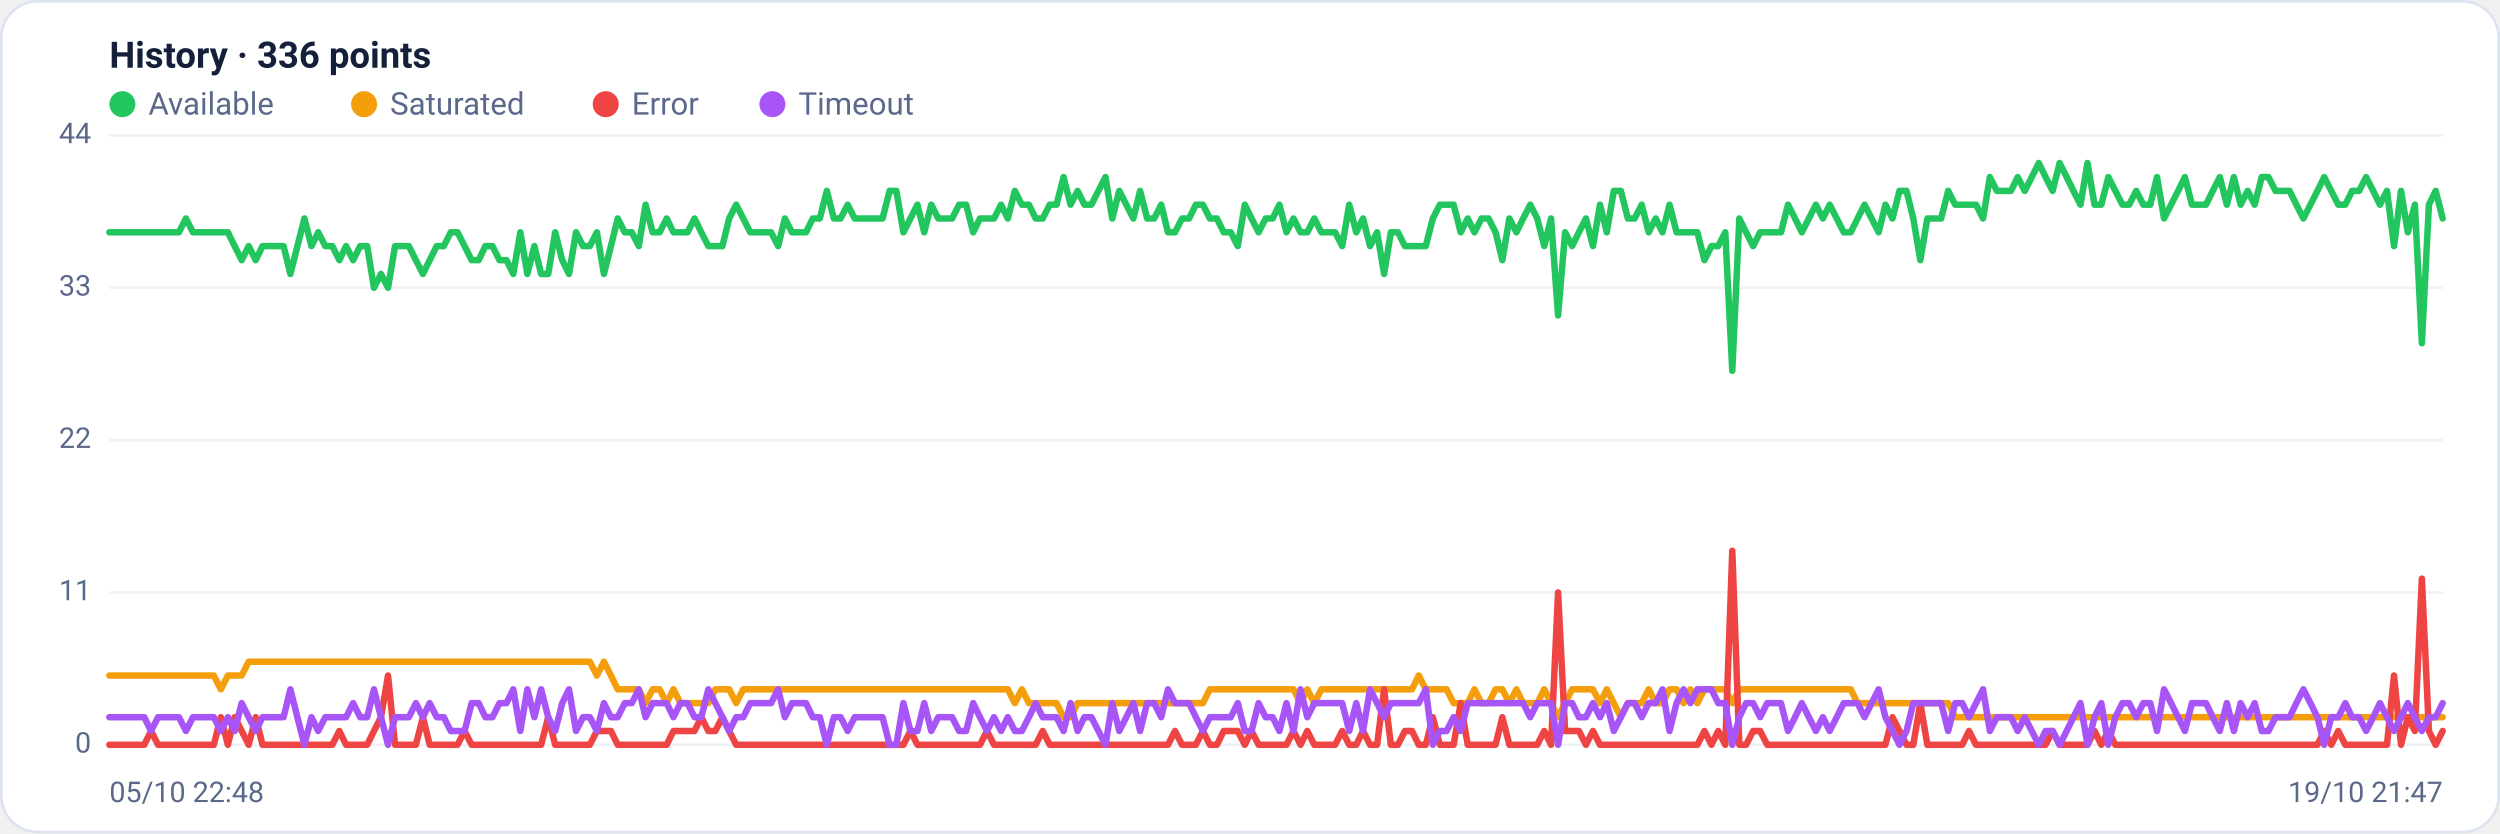
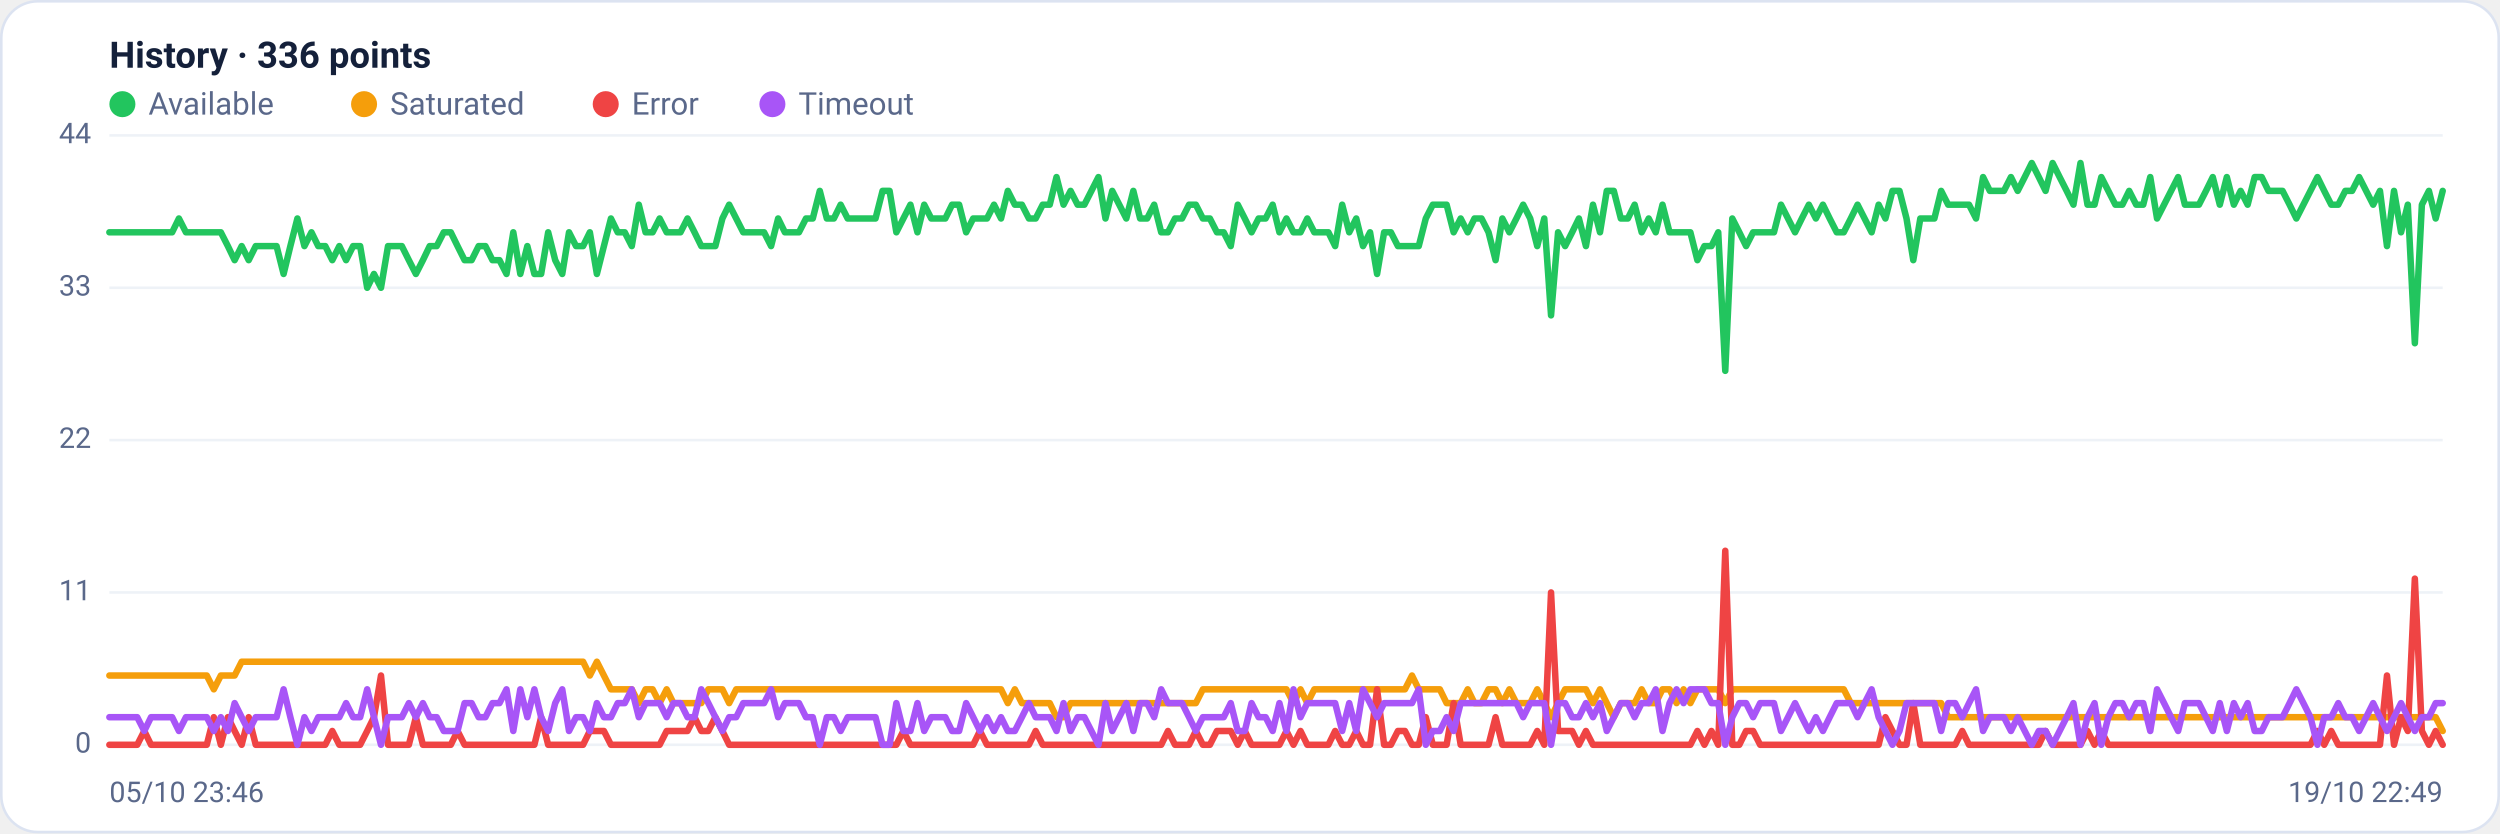
<svg xmlns="http://www.w3.org/2000/svg" viewBox="0 0 960 320" width="960" height="320" font-family="Segoe UI, system-ui, -apple-system, Roboto, Helvetica, Arial, sans-serif" role="img" aria-label="Availability history per region">
  <rect x="0.5" y="0.5" width="959" height="319" rx="14" fill="#ffffff" stroke="#dce3f1" />
  <text x="42" y="26" font-size="14" font-weight="600" fill="#14203a">History · 336 points</text>
  <circle cx="47" cy="40" r="5" fill="#22c55e" />
  <text x="57" y="44" font-size="12" fill="#5a688a">Available</text>
  <circle cx="139.8" cy="40" r="5" fill="#f59e0b" />
  <text x="149.8" y="44" font-size="12" fill="#5a688a">Saturated</text>
  <circle cx="232.6" cy="40" r="5" fill="#ef4444" />
  <text x="242.6" y="44" font-size="12" fill="#5a688a">Error</text>
  <circle cx="296.6" cy="40" r="5" fill="#a855f7" />
  <text x="306.6" y="44" font-size="12" fill="#5a688a">Timeout</text>
  <line x1="42" y1="286.0" x2="938" y2="286.0" stroke="#eef2f7" stroke-width="1" />
  <text x="35" y="289.0" text-anchor="end" font-size="11" fill="#5a688a">0</text>
  <line x1="42" y1="227.5" x2="938" y2="227.5" stroke="#eef2f7" stroke-width="1" />
  <text x="35" y="230.5" text-anchor="end" font-size="11" fill="#5a688a">11</text>
  <line x1="42" y1="169.0" x2="938" y2="169.0" stroke="#eef2f7" stroke-width="1" />
  <text x="35" y="172.0" text-anchor="end" font-size="11" fill="#5a688a">22</text>
  <line x1="42" y1="110.5" x2="938" y2="110.5" stroke="#eef2f7" stroke-width="1" />
  <text x="35" y="113.5" text-anchor="end" font-size="11" fill="#5a688a">33</text>
  <line x1="42" y1="52.0" x2="938" y2="52.0" stroke="#eef2f7" stroke-width="1" />
  <text x="35" y="55.0" text-anchor="end" font-size="11" fill="#5a688a">44</text>
-   <polyline fill="none" stroke="#22c55e" stroke-width="2.5" stroke-linejoin="round" stroke-linecap="round" points="42.0,89.2 44.7,89.2 47.3,89.2 50.0,89.2 52.7,89.2 55.4,89.2 58.0,89.2 60.7,89.2 63.4,89.2 66.1,89.2 68.7,89.2 71.4,83.9 74.1,89.2 76.8,89.2 79.4,89.2 82.1,89.2 84.8,89.2 87.5,89.2 90.1,94.5 92.8,99.9 95.5,94.5 98.2,99.9 100.8,94.5 103.5,94.5 106.2,94.5 108.9,94.5 111.5,105.2 114.2,94.5 116.9,83.9 119.6,94.5 122.2,89.2 124.9,94.5 127.6,94.5 130.3,99.9 132.9,94.5 135.6,99.9 138.3,94.5 141.0,94.5 143.6,110.5 146.3,105.2 149.0,110.5 151.7,94.5 154.3,94.5 157.0,94.5 159.7,99.9 162.4,105.2 165.0,99.9 167.7,94.5 170.4,94.5 173.1,89.2 175.7,89.2 178.4,94.5 181.1,99.9 183.8,99.9 186.4,94.5 189.1,94.5 191.8,99.9 194.5,99.9 197.1,105.2 199.8,89.2 202.5,105.2 205.2,94.5 207.8,105.2 210.5,105.2 213.2,89.2 215.9,99.9 218.5,105.2 221.2,89.2 223.9,94.5 226.5,94.5 229.2,89.2 231.9,105.2 234.6,94.5 237.2,83.9 239.9,89.2 242.6,89.2 245.3,94.5 247.9,78.6 250.6,89.2 253.3,89.2 256.0,83.9 258.6,89.2 261.3,89.2 264.0,89.2 266.7,83.9 269.3,89.2 272.0,94.5 274.7,94.5 277.4,94.5 280.0,83.9 282.7,78.6 285.4,83.9 288.1,89.2 290.7,89.2 293.4,89.2 296.1,89.2 298.8,94.5 301.4,83.9 304.1,89.2 306.8,89.2 309.5,89.2 312.1,83.9 314.8,83.9 317.5,73.3 320.2,83.9 322.8,83.9 325.5,78.6 328.2,83.9 330.9,83.9 333.5,83.9 336.2,83.9 338.9,83.9 341.6,73.3 344.2,73.3 346.9,89.2 349.6,83.9 352.3,78.6 354.9,89.2 357.6,78.6 360.3,83.9 363.0,83.9 365.6,83.9 368.3,78.6 371.0,78.6 373.7,89.2 376.3,83.9 379.0,83.9 381.7,83.9 384.4,78.6 387.0,83.9 389.7,73.3 392.4,78.6 395.1,78.6 397.7,83.9 400.4,83.9 403.1,78.6 405.7,78.6 408.4,68.0 411.1,78.6 413.8,73.3 416.4,78.6 419.1,78.6 421.8,73.3 424.5,68.0 427.1,83.9 429.8,73.3 432.5,78.6 435.2,83.9 437.8,73.3 440.5,83.9 443.2,83.9 445.9,78.6 448.5,89.2 451.2,89.2 453.9,83.9 456.6,83.9 459.2,78.6 461.9,78.6 464.6,83.9 467.3,83.9 469.9,89.2 472.6,89.2 475.3,94.5 478.0,78.6 480.6,83.9 483.3,89.2 486.0,83.9 488.7,83.9 491.3,78.6 494.0,89.2 496.7,83.9 499.4,89.2 502.0,89.2 504.7,83.9 507.4,89.2 510.1,89.2 512.7,89.2 515.4,94.5 518.1,78.6 520.8,89.2 523.4,83.9 526.1,94.5 528.8,89.2 531.5,105.2 534.1,89.2 536.8,89.2 539.5,94.5 542.2,94.5 544.8,94.5 547.5,94.5 550.2,83.9 552.9,78.6 555.5,78.6 558.2,78.6 560.9,89.2 563.6,83.9 566.2,89.2 568.9,83.9 571.6,83.9 574.3,89.2 576.9,99.9 579.6,83.9 582.3,89.2 584.9,83.9 587.6,78.6 590.3,83.9 593.0,94.5 595.6,83.9 598.3,121.1 601.0,89.2 603.7,94.5 606.3,89.2 609.0,83.9 611.7,94.5 614.4,78.6 617.0,89.2 619.7,73.3 622.4,73.3 625.1,83.9 627.7,83.9 630.4,78.6 633.1,89.2 635.8,83.9 638.4,89.2 641.1,78.6 643.8,89.2 646.5,89.2 649.1,89.2 651.8,89.2 654.5,99.9 657.2,94.5 659.8,94.5 662.5,89.2 665.2,142.4 667.9,83.9 670.5,89.2 673.2,94.5 675.9,89.2 678.6,89.2 681.2,89.2 683.9,89.2 686.6,78.6 689.3,83.9 691.9,89.2 694.6,83.9 697.3,78.6 700.0,83.9 702.6,78.6 705.3,83.9 708.0,89.2 710.7,89.2 713.3,83.9 716.0,78.6 718.7,83.9 721.4,89.2 724.0,78.6 726.7,83.9 729.4,73.3 732.1,73.3 734.7,83.9 737.4,99.9 740.1,83.9 742.8,83.9 745.4,83.9 748.1,73.3 750.8,78.6 753.5,78.6 756.1,78.6 758.8,78.6 761.5,83.9 764.1,68.0 766.8,73.3 769.5,73.3 772.2,73.3 774.8,68.0 777.5,73.3 780.2,68.0 782.9,62.6 785.5,68.0 788.2,73.3 790.9,62.6 793.6,68.0 796.2,73.3 798.9,78.6 801.6,62.6 804.3,78.6 806.9,78.6 809.6,68.0 812.3,73.3 815.0,78.6 817.6,78.6 820.3,73.3 823.0,78.6 825.7,78.6 828.3,68.0 831.0,83.9 833.7,78.6 836.4,73.3 839.0,68.0 841.7,78.6 844.4,78.6 847.1,78.6 849.7,73.3 852.4,68.0 855.1,78.6 857.8,68.0 860.4,78.6 863.1,73.3 865.8,78.6 868.5,68.0 871.1,68.0 873.8,73.3 876.5,73.3 879.2,73.3 881.8,78.6 884.5,83.9 887.2,78.6 889.9,73.3 892.5,68.0 895.2,73.3 897.9,78.6 900.6,78.6 903.2,73.3 905.9,73.3 908.6,68.0 911.3,73.3 913.9,78.6 916.6,73.3 919.3,94.5 922.0,73.3 924.6,89.2 927.3,78.6 930.0,131.8 932.7,78.6 935.3,73.3 938.0,83.9" />
-   <polyline fill="none" stroke="#f59e0b" stroke-width="2.5" stroke-linejoin="round" stroke-linecap="round" points="42.0,259.4 44.7,259.4 47.3,259.4 50.0,259.4 52.7,259.4 55.4,259.4 58.0,259.4 60.7,259.4 63.4,259.4 66.1,259.4 68.7,259.4 71.4,259.4 74.1,259.4 76.8,259.4 79.4,259.4 82.1,259.4 84.8,264.7 87.5,259.4 90.1,259.4 92.8,259.4 95.5,254.1 98.2,254.1 100.8,254.1 103.5,254.1 106.2,254.1 108.9,254.1 111.5,254.1 114.2,254.1 116.9,254.1 119.6,254.1 122.2,254.1 124.9,254.1 127.6,254.1 130.3,254.1 132.9,254.1 135.6,254.1 138.3,254.1 141.0,254.1 143.6,254.1 146.3,254.1 149.0,254.1 151.7,254.1 154.3,254.1 157.0,254.1 159.7,254.1 162.4,254.1 165.0,254.1 167.7,254.1 170.4,254.1 173.1,254.1 175.7,254.1 178.4,254.1 181.1,254.1 183.8,254.1 186.4,254.1 189.1,254.1 191.8,254.1 194.5,254.1 197.1,254.1 199.8,254.1 202.5,254.1 205.2,254.1 207.8,254.1 210.5,254.1 213.2,254.1 215.9,254.1 218.5,254.1 221.2,254.1 223.9,254.1 226.5,254.1 229.2,259.4 231.9,254.1 234.6,259.4 237.2,264.7 239.9,264.7 242.6,264.7 245.3,264.7 247.9,270.0 250.6,264.7 253.3,264.7 256.0,270.0 258.6,264.7 261.3,270.0 264.0,270.0 266.7,270.0 269.3,270.0 272.0,270.0 274.7,264.7 277.4,264.7 280.0,264.7 282.7,270.0 285.4,264.7 288.1,264.7 290.7,264.7 293.4,264.7 296.1,264.7 298.8,264.7 301.4,264.7 304.1,264.7 306.8,264.7 309.5,264.7 312.1,264.7 314.8,264.7 317.5,264.7 320.2,264.7 322.8,264.7 325.5,264.7 328.2,264.7 330.9,264.7 333.5,264.7 336.2,264.7 338.9,264.7 341.6,264.7 344.2,264.7 346.9,264.7 349.6,264.7 352.3,264.7 354.9,264.7 357.6,264.7 360.3,264.7 363.0,264.7 365.6,264.7 368.3,264.7 371.0,264.7 373.7,264.7 376.3,264.7 379.0,264.7 381.7,264.7 384.4,264.7 387.0,264.7 389.7,270.0 392.4,264.7 395.1,270.0 397.7,270.0 400.4,270.0 403.1,270.0 405.7,270.0 408.4,275.4 411.1,275.4 413.8,270.0 416.4,270.0 419.1,270.0 421.8,270.0 424.5,270.0 427.1,270.0 429.8,270.0 432.5,270.0 435.2,270.0 437.8,270.0 440.5,270.0 443.2,270.0 445.9,270.0 448.5,270.0 451.2,270.0 453.9,270.0 456.6,270.0 459.2,270.0 461.9,270.0 464.6,264.7 467.3,264.7 469.9,264.7 472.6,264.7 475.3,264.7 478.0,264.7 480.6,264.7 483.3,264.7 486.0,264.7 488.7,264.7 491.3,264.7 494.0,264.7 496.7,264.7 499.4,270.0 502.0,264.7 504.7,270.0 507.4,264.7 510.1,264.7 512.7,264.7 515.4,264.7 518.1,264.7 520.8,264.7 523.4,264.7 526.1,264.7 528.8,264.7 531.5,264.7 534.1,264.7 536.8,264.7 539.5,264.7 542.2,264.7 544.8,259.4 547.5,264.7 550.2,264.7 552.9,264.7 555.5,264.7 558.2,270.0 560.9,270.0 563.6,270.0 566.2,264.7 568.9,270.0 571.6,270.0 574.3,264.7 576.9,264.7 579.6,270.0 582.3,264.7 584.9,270.0 587.6,270.0 590.3,270.0 593.0,264.7 595.6,270.0 598.3,275.4 601.0,270.0 603.7,264.7 606.3,264.7 609.0,264.7 611.7,264.7 614.4,270.0 617.0,264.7 619.7,270.0 622.4,275.4 625.1,270.0 627.7,270.0 630.4,270.0 633.1,264.7 635.8,270.0 638.4,270.0 641.1,264.7 643.8,264.7 646.5,270.0 649.1,264.7 651.8,270.0 654.5,264.7 657.2,264.7 659.8,264.7 662.5,264.7 665.2,270.0 667.9,264.7 670.5,264.7 673.2,264.7 675.9,264.7 678.6,264.7 681.2,264.7 683.9,264.7 686.6,264.7 689.3,264.7 691.9,264.7 694.6,264.7 697.3,264.7 700.0,264.7 702.6,264.7 705.3,264.7 708.0,264.7 710.7,264.7 713.3,270.0 716.0,270.0 718.7,270.0 721.4,270.0 724.0,270.0 726.7,270.0 729.4,270.0 732.1,270.0 734.7,270.0 737.4,270.0 740.1,270.0 742.8,270.0 745.4,270.0 748.1,270.0 750.8,275.4 753.5,275.4 756.1,275.4 758.8,275.4 761.5,275.4 764.1,275.4 766.8,275.4 769.5,275.4 772.2,275.4 774.8,275.4 777.5,275.4 780.2,275.4 782.9,275.4 785.5,275.4 788.2,275.4 790.9,275.4 793.6,275.4 796.2,275.4 798.9,275.4 801.6,275.4 804.3,275.4 806.9,275.4 809.6,275.4 812.3,275.4 815.0,275.4 817.6,275.4 820.3,275.4 823.0,275.4 825.7,275.4 828.3,275.4 831.0,275.4 833.7,275.4 836.4,275.4 839.0,275.4 841.7,275.4 844.4,275.4 847.1,275.4 849.7,275.4 852.4,275.4 855.1,275.4 857.8,275.4 860.4,275.4 863.1,275.4 865.8,275.4 868.5,275.4 871.1,275.4 873.8,275.4 876.5,275.4 879.2,275.4 881.8,275.4 884.5,275.4 887.2,275.4 889.9,275.4 892.5,275.4 895.2,275.4 897.9,275.4 900.6,275.4 903.2,275.4 905.9,275.4 908.6,275.4 911.3,275.4 913.9,275.4 916.6,275.4 919.3,275.4 922.0,275.4 924.6,275.4 927.3,275.4 930.0,275.4 932.7,275.4 935.3,275.4 938.0,275.4" />
-   <polyline fill="none" stroke="#ef4444" stroke-width="2.5" stroke-linejoin="round" stroke-linecap="round" points="42.0,286.0 44.7,286.0 47.3,286.0 50.0,286.0 52.7,286.0 55.4,286.0 58.0,280.7 60.7,286.0 63.4,286.0 66.1,286.0 68.7,286.0 71.4,286.0 74.1,286.0 76.8,286.0 79.4,286.0 82.1,286.0 84.8,275.4 87.5,286.0 90.1,275.4 92.8,280.7 95.5,286.0 98.2,275.4 100.8,286.0 103.5,286.0 106.2,286.0 108.9,286.0 111.5,286.0 114.2,286.0 116.9,286.0 119.6,286.0 122.2,286.0 124.9,286.0 127.6,286.0 130.3,280.7 132.9,286.0 135.6,286.0 138.3,286.0 141.0,286.0 143.6,280.7 146.3,275.4 149.0,259.4 151.7,286.0 154.3,286.0 157.0,286.0 159.7,286.0 162.4,275.4 165.0,286.0 167.7,286.0 170.4,286.0 173.1,286.0 175.7,286.0 178.4,280.7 181.1,286.0 183.8,286.0 186.4,286.0 189.1,286.0 191.8,286.0 194.5,286.0 197.1,286.0 199.8,286.0 202.5,286.0 205.2,286.0 207.8,286.0 210.5,275.4 213.2,286.0 215.9,286.0 218.5,286.0 221.2,286.0 223.9,286.0 226.5,286.0 229.2,280.7 231.9,280.7 234.6,280.7 237.2,286.0 239.9,286.0 242.6,286.0 245.3,286.0 247.9,286.0 250.6,286.0 253.3,286.0 256.0,286.0 258.6,280.7 261.3,280.7 264.0,280.7 266.7,280.7 269.3,275.4 272.0,280.7 274.7,280.7 277.4,275.4 280.0,280.7 282.7,286.0 285.4,286.0 288.1,286.0 290.7,286.0 293.4,286.0 296.1,286.0 298.8,286.0 301.4,286.0 304.1,286.0 306.8,286.0 309.5,286.0 312.1,286.0 314.8,286.0 317.5,286.0 320.2,286.0 322.8,286.0 325.5,286.0 328.2,286.0 330.9,286.0 333.5,286.0 336.2,286.0 338.9,286.0 341.6,286.0 344.2,286.0 346.9,286.0 349.6,280.7 352.3,286.0 354.9,286.0 357.6,286.0 360.3,286.0 363.0,286.0 365.6,286.0 368.3,286.0 371.0,286.0 373.7,286.0 376.3,286.0 379.0,280.7 381.7,286.0 384.4,286.0 387.0,286.0 389.7,286.0 392.4,286.0 395.1,286.0 397.7,286.0 400.4,280.7 403.1,286.0 405.7,286.0 408.4,286.0 411.1,286.0 413.8,286.0 416.4,286.0 419.1,286.0 421.8,286.0 424.5,286.0 427.1,286.0 429.8,286.0 432.5,286.0 435.2,286.0 437.8,286.0 440.5,286.0 443.2,286.0 445.9,286.0 448.5,286.0 451.2,280.7 453.9,286.0 456.6,286.0 459.2,286.0 461.9,280.7 464.6,286.0 467.3,286.0 469.9,280.7 472.6,280.7 475.3,280.7 478.0,286.0 480.6,280.7 483.3,286.0 486.0,286.0 488.7,286.0 491.3,286.0 494.0,286.0 496.7,280.7 499.4,286.0 502.0,280.7 504.7,286.0 507.4,286.0 510.1,286.0 512.7,286.0 515.4,280.7 518.1,286.0 520.8,286.0 523.4,280.7 526.1,286.0 528.8,286.0 531.5,264.7 534.1,286.0 536.8,286.0 539.5,280.7 542.2,280.7 544.8,286.0 547.5,286.0 550.2,275.4 552.9,286.0 555.5,286.0 558.2,286.0 560.9,270.0 563.6,286.0 566.2,286.0 568.9,286.0 571.6,286.0 574.3,286.0 576.9,275.4 579.6,286.0 582.3,286.0 584.9,286.0 587.6,286.0 590.3,286.0 593.0,280.7 595.6,286.0 598.3,227.5 601.0,280.7 603.7,280.7 606.3,280.7 609.0,286.0 611.7,280.7 614.4,286.0 617.0,286.0 619.7,286.0 622.4,286.0 625.1,286.0 627.7,286.0 630.4,286.0 633.1,286.0 635.8,286.0 638.4,286.0 641.1,286.0 643.8,286.0 646.5,286.0 649.1,286.0 651.8,286.0 654.5,280.7 657.2,286.0 659.8,280.7 662.5,286.0 665.2,211.5 667.9,286.0 670.5,286.0 673.2,280.7 675.9,280.7 678.6,286.0 681.2,286.0 683.9,286.0 686.6,286.0 689.3,286.0 691.9,286.0 694.6,286.0 697.3,286.0 700.0,286.0 702.6,286.0 705.3,286.0 708.0,286.0 710.7,286.0 713.3,286.0 716.0,286.0 718.7,286.0 721.4,286.0 724.0,286.0 726.7,275.4 729.4,280.7 732.1,286.0 734.7,286.0 737.4,270.0 740.1,286.0 742.8,286.0 745.4,286.0 748.1,286.0 750.8,286.0 753.5,286.0 756.1,280.7 758.8,286.0 761.5,286.0 764.1,286.0 766.8,286.0 769.5,286.0 772.2,286.0 774.8,286.0 777.5,286.0 780.2,286.0 782.9,286.0 785.5,286.0 788.2,280.7 790.9,286.0 793.6,286.0 796.2,286.0 798.9,286.0 801.6,286.0 804.3,280.7 806.9,286.0 809.6,280.7 812.3,286.0 815.0,286.0 817.6,286.0 820.3,286.0 823.0,286.0 825.7,286.0 828.3,286.0 831.0,286.0 833.7,286.0 836.4,286.0 839.0,286.0 841.7,286.0 844.4,286.0 847.1,286.0 849.7,286.0 852.4,286.0 855.1,286.0 857.8,286.0 860.4,286.0 863.1,286.0 865.8,286.0 868.5,286.0 871.1,286.0 873.8,286.0 876.5,286.0 879.2,286.0 881.8,286.0 884.5,286.0 887.2,286.0 889.9,286.0 892.5,280.7 895.2,286.0 897.9,280.7 900.6,286.0 903.2,286.0 905.9,286.0 908.6,286.0 911.3,286.0 913.9,286.0 916.6,286.0 919.3,259.4 922.0,286.0 924.6,275.4 927.3,280.7 930.0,222.2 932.7,280.7 935.3,286.0 938.0,280.7" />
-   <polyline fill="none" stroke="#a855f7" stroke-width="2.5" stroke-linejoin="round" stroke-linecap="round" points="42.0,275.4 44.7,275.4 47.3,275.4 50.0,275.4 52.7,275.4 55.4,275.4 58.0,280.7 60.7,275.4 63.4,275.4 66.1,275.4 68.7,275.4 71.4,280.7 74.1,275.4 76.8,275.4 79.4,275.4 82.1,275.4 84.8,280.7 87.5,275.4 90.1,280.7 92.8,270.0 95.5,275.4 98.2,280.7 100.8,275.4 103.5,275.4 106.2,275.4 108.9,275.4 111.5,264.7 114.2,275.4 116.9,286.0 119.6,275.4 122.2,280.7 124.9,275.4 127.6,275.4 130.3,275.4 132.9,275.4 135.6,270.0 138.3,275.4 141.0,275.4 143.6,264.7 146.3,275.4 149.0,286.0 151.7,275.4 154.3,275.4 157.0,275.4 159.7,270.0 162.4,275.4 165.0,270.0 167.7,275.4 170.4,275.4 173.1,280.7 175.7,280.7 178.4,280.7 181.1,270.0 183.8,270.0 186.4,275.4 189.1,275.4 191.8,270.0 194.5,270.0 197.1,264.7 199.8,280.7 202.5,264.7 205.2,275.4 207.8,264.7 210.5,275.4 213.2,280.7 215.9,270.0 218.5,264.7 221.2,280.7 223.9,275.4 226.5,275.4 229.2,280.7 231.9,270.0 234.6,275.4 237.2,275.4 239.9,270.0 242.6,270.0 245.3,264.7 247.9,275.4 250.6,270.0 253.3,270.0 256.0,270.0 258.6,275.4 261.3,270.0 264.0,270.0 266.7,275.4 269.3,275.4 272.0,264.7 274.7,270.0 277.4,275.4 280.0,280.7 282.7,275.4 285.4,275.4 288.1,270.0 290.7,270.0 293.4,270.0 296.1,270.0 298.8,264.7 301.4,275.4 304.1,270.0 306.8,270.0 309.5,270.0 312.1,275.4 314.8,275.4 317.5,286.0 320.2,275.4 322.8,275.4 325.5,280.7 328.2,275.4 330.9,275.4 333.5,275.4 336.2,275.4 338.9,275.4 341.6,286.0 344.2,286.0 346.9,270.0 349.6,280.7 352.3,280.7 354.9,270.0 357.6,280.7 360.3,275.4 363.0,275.4 365.6,275.4 368.3,280.7 371.0,280.7 373.7,270.0 376.3,275.4 379.0,280.7 381.7,275.4 384.4,280.7 387.0,275.4 389.7,280.7 392.4,280.7 395.1,275.4 397.7,270.0 400.4,275.4 403.1,275.4 405.7,275.4 408.4,280.7 411.1,270.0 413.8,280.7 416.4,275.4 419.1,275.4 421.8,280.7 424.5,286.0 427.1,270.0 429.8,280.7 432.5,275.4 435.2,270.0 437.8,280.7 440.5,270.0 443.2,270.0 445.9,275.4 448.5,264.7 451.2,270.0 453.9,270.0 456.6,270.0 459.2,275.4 461.9,280.7 464.6,275.4 467.3,275.4 469.9,275.4 472.6,275.4 475.3,270.0 478.0,280.7 480.6,280.7 483.3,270.0 486.0,275.4 488.7,275.4 491.3,280.7 494.0,270.0 496.7,280.7 499.4,264.7 502.0,275.4 504.7,270.0 507.4,270.0 510.1,270.0 512.7,270.0 515.4,270.0 518.1,280.7 520.8,270.0 523.4,280.7 526.1,264.7 528.8,270.0 531.5,275.4 534.1,270.0 536.8,270.0 539.5,270.0 542.2,270.0 544.8,270.0 547.5,264.7 550.2,286.0 552.9,280.7 555.5,280.7 558.2,275.4 560.9,280.7 563.6,270.0 566.2,270.0 568.9,270.0 571.6,270.0 574.3,270.0 576.9,270.0 579.6,270.0 582.3,270.0 584.9,270.0 587.6,275.4 590.3,270.0 593.0,270.0 595.6,270.0 598.3,286.0 601.0,270.0 603.7,270.0 606.3,275.4 609.0,275.4 611.7,270.0 614.4,275.4 617.0,270.0 619.7,280.7 622.4,275.4 625.1,270.0 627.7,270.0 630.4,275.4 633.1,270.0 635.8,270.0 638.4,264.7 641.1,280.7 643.8,270.0 646.5,264.7 649.1,270.0 651.8,264.7 654.5,264.7 657.2,264.7 659.8,270.0 662.5,270.0 665.2,286.0 667.9,275.4 670.5,270.0 673.2,270.0 675.9,275.4 678.6,270.0 681.2,270.0 683.9,270.0 686.6,280.7 689.3,275.4 691.9,270.0 694.6,275.4 697.3,280.7 700.0,275.4 702.6,280.7 705.3,275.4 708.0,270.0 710.7,270.0 713.3,270.0 716.0,275.4 718.7,270.0 721.4,264.7 724.0,275.4 726.7,280.7 729.4,286.0 732.1,280.7 734.7,270.0 737.4,270.0 740.1,270.0 742.8,270.0 745.4,270.0 748.1,280.7 750.8,270.0 753.5,270.0 756.1,275.4 758.8,270.0 761.5,264.7 764.1,280.7 766.8,275.4 769.5,275.4 772.2,275.4 774.8,280.7 777.5,275.4 780.2,280.7 782.9,286.0 785.5,280.7 788.2,280.7 790.9,286.0 793.6,280.7 796.2,275.4 798.9,270.0 801.6,286.0 804.3,275.4 806.9,270.0 809.6,286.0 812.3,275.4 815.0,270.0 817.6,270.0 820.3,275.4 823.0,270.0 825.7,270.0 828.3,280.7 831.0,264.7 833.7,270.0 836.4,275.4 839.0,280.7 841.7,270.0 844.4,270.0 847.1,270.0 849.7,275.4 852.4,280.7 855.1,270.0 857.8,280.7 860.4,270.0 863.1,275.4 865.8,270.0 868.5,280.7 871.1,280.7 873.8,275.4 876.5,275.4 879.2,275.4 881.8,270.0 884.5,264.7 887.2,270.0 889.9,275.4 892.5,286.0 895.2,275.4 897.9,275.4 900.6,270.0 903.2,275.4 905.9,275.4 908.6,280.7 911.3,275.4 913.9,270.0 916.6,275.4 919.3,280.7 922.0,275.4 924.6,270.0 927.3,275.4 930.0,280.7 932.7,275.4 935.3,275.4 938.0,270.0" />
-   <text x="42" y="308" font-size="11" fill="#5a688a">05/10 22:48</text>
-   <text x="938" y="308" text-anchor="end" font-size="11" fill="#5a688a">19/10 21:47</text>
+   <polyline fill="none" stroke="#22c55e" stroke-width="2.5" stroke-linejoin="round" stroke-linecap="round" points="42.0,89.2 44.7,89.2 47.3,89.2 50.0,89.2 52.7,89.2 55.4,89.2 58.0,89.2 60.7,89.2 63.4,89.2 66.1,89.2 68.7,83.9 71.4,89.2 74.1,89.2 76.8,89.2 79.4,89.2 82.1,89.2 84.8,89.2 87.5,94.5 90.1,99.9 92.8,94.5 95.5,99.9 98.2,94.5 100.8,94.5 103.5,94.5 106.2,94.5 108.9,105.2 111.5,94.5 114.2,83.9 116.9,94.5 119.6,89.2 122.2,94.5 124.9,94.5 127.6,99.9 130.3,94.5 132.9,99.9 135.6,94.5 138.3,94.5 141.0,110.5 143.6,105.2 146.3,110.5 149.0,94.5 151.7,94.5 154.3,94.5 157.0,99.9 159.7,105.2 162.4,99.9 165.0,94.5 167.7,94.5 170.4,89.2 173.1,89.2 175.7,94.5 178.4,99.9 181.1,99.9 183.8,94.5 186.4,94.5 189.1,99.9 191.8,99.9 194.5,105.2 197.1,89.2 199.8,105.2 202.5,94.5 205.2,105.2 207.8,105.2 210.5,89.2 213.2,99.9 215.9,105.2 218.5,89.2 221.2,94.5 223.9,94.5 226.5,89.2 229.2,105.2 231.9,94.5 234.6,83.9 237.2,89.2 239.9,89.2 242.6,94.5 245.3,78.6 247.9,89.2 250.6,89.2 253.3,83.9 256.0,89.2 258.6,89.2 261.3,89.2 264.0,83.9 266.7,89.2 269.3,94.5 272.0,94.5 274.7,94.5 277.4,83.9 280.0,78.6 282.7,83.9 285.4,89.2 288.1,89.2 290.7,89.2 293.4,89.2 296.1,94.5 298.8,83.9 301.4,89.2 304.1,89.2 306.8,89.2 309.5,83.9 312.1,83.9 314.8,73.3 317.5,83.9 320.2,83.9 322.8,78.6 325.5,83.9 328.2,83.9 330.9,83.9 333.5,83.9 336.2,83.9 338.9,73.3 341.6,73.3 344.2,89.2 346.9,83.9 349.6,78.6 352.3,89.2 354.9,78.6 357.6,83.9 360.3,83.9 363.0,83.9 365.6,78.6 368.3,78.6 371.0,89.2 373.7,83.9 376.3,83.9 379.0,83.9 381.7,78.6 384.4,83.9 387.0,73.3 389.7,78.6 392.4,78.6 395.1,83.9 397.7,83.9 400.4,78.6 403.1,78.6 405.7,68.0 408.4,78.6 411.1,73.3 413.8,78.6 416.4,78.6 419.1,73.3 421.8,68.0 424.5,83.9 427.1,73.3 429.8,78.6 432.5,83.9 435.2,73.3 437.8,83.9 440.5,83.9 443.2,78.6 445.9,89.2 448.5,89.2 451.2,83.9 453.9,83.9 456.6,78.6 459.2,78.6 461.9,83.9 464.6,83.9 467.3,89.2 469.9,89.2 472.6,94.5 475.3,78.6 478.0,83.9 480.6,89.2 483.3,83.9 486.0,83.9 488.7,78.6 491.3,89.2 494.0,83.9 496.7,89.2 499.4,89.2 502.0,83.9 504.7,89.2 507.4,89.2 510.1,89.2 512.7,94.5 515.4,78.6 518.1,89.2 520.8,83.9 523.4,94.5 526.1,89.2 528.8,105.2 531.5,89.2 534.1,89.2 536.8,94.5 539.5,94.5 542.2,94.5 544.8,94.5 547.5,83.9 550.2,78.6 552.9,78.6 555.5,78.6 558.2,89.2 560.9,83.9 563.6,89.2 566.2,83.9 568.9,83.9 571.6,89.2 574.3,99.9 576.9,83.9 579.6,89.2 582.3,83.9 584.9,78.6 587.6,83.9 590.3,94.5 593.0,83.9 595.6,121.1 598.3,89.2 601.0,94.5 603.7,89.2 606.3,83.9 609.0,94.5 611.7,78.6 614.4,89.2 617.0,73.3 619.7,73.3 622.4,83.9 625.1,83.9 627.7,78.6 630.4,89.2 633.1,83.9 635.8,89.2 638.4,78.6 641.1,89.2 643.8,89.2 646.5,89.2 649.1,89.2 651.8,99.9 654.5,94.5 657.2,94.5 659.8,89.2 662.5,142.4 665.2,83.9 667.9,89.2 670.5,94.5 673.2,89.2 675.9,89.2 678.6,89.2 681.2,89.2 683.9,78.6 686.6,83.9 689.3,89.2 691.9,83.9 694.6,78.6 697.3,83.9 700.0,78.6 702.6,83.9 705.3,89.2 708.0,89.2 710.7,83.9 713.3,78.6 716.0,83.9 718.7,89.2 721.4,78.6 724.0,83.9 726.7,73.3 729.4,73.3 732.1,83.9 734.7,99.9 737.4,83.9 740.1,83.9 742.8,83.9 745.4,73.3 748.1,78.6 750.8,78.6 753.5,78.6 756.1,78.6 758.8,83.9 761.5,68.0 764.1,73.3 766.8,73.3 769.5,73.3 772.2,68.0 774.8,73.3 777.5,68.0 780.2,62.6 782.9,68.0 785.5,73.3 788.2,62.6 790.9,68.0 793.6,73.3 796.2,78.6 798.9,62.6 801.6,78.6 804.3,78.6 806.9,68.0 809.6,73.3 812.3,78.6 815.0,78.6 817.6,73.3 820.3,78.6 823.0,78.6 825.7,68.0 828.3,83.9 831.0,78.6 833.7,73.3 836.4,68.0 839.0,78.6 841.7,78.6 844.4,78.6 847.1,73.3 849.7,68.0 852.4,78.6 855.1,68.0 857.8,78.6 860.4,73.3 863.1,78.6 865.8,68.0 868.5,68.0 871.1,73.3 873.8,73.3 876.5,73.3 879.2,78.6 881.8,83.9 884.5,78.6 887.2,73.3 889.9,68.0 892.5,73.3 895.2,78.6 897.9,78.6 900.6,73.3 903.2,73.3 905.9,68.0 908.6,73.3 911.3,78.6 913.9,73.3 916.6,94.5 919.3,73.3 922.0,89.2 924.6,78.6 927.3,131.8 930.0,78.6 932.7,73.3 935.3,83.9 938.0,73.3" />
+   <polyline fill="none" stroke="#f59e0b" stroke-width="2.5" stroke-linejoin="round" stroke-linecap="round" points="42.0,259.4 44.7,259.4 47.3,259.4 50.0,259.4 52.7,259.4 55.4,259.4 58.0,259.4 60.7,259.4 63.4,259.4 66.1,259.4 68.7,259.4 71.4,259.4 74.1,259.4 76.8,259.4 79.4,259.4 82.1,264.7 84.8,259.4 87.5,259.4 90.1,259.4 92.8,254.1 95.5,254.1 98.2,254.1 100.8,254.1 103.5,254.1 106.2,254.1 108.9,254.1 111.5,254.1 114.2,254.1 116.9,254.1 119.6,254.1 122.2,254.1 124.9,254.1 127.6,254.1 130.3,254.1 132.9,254.1 135.6,254.1 138.3,254.1 141.0,254.1 143.6,254.1 146.3,254.1 149.0,254.1 151.7,254.1 154.3,254.1 157.0,254.1 159.7,254.1 162.4,254.1 165.0,254.1 167.7,254.1 170.4,254.1 173.1,254.1 175.7,254.1 178.4,254.1 181.1,254.1 183.8,254.1 186.4,254.1 189.1,254.1 191.8,254.1 194.5,254.1 197.1,254.1 199.8,254.1 202.5,254.1 205.2,254.1 207.8,254.1 210.5,254.1 213.2,254.1 215.9,254.1 218.5,254.1 221.2,254.1 223.9,254.1 226.5,259.4 229.2,254.1 231.9,259.4 234.6,264.7 237.2,264.7 239.9,264.7 242.6,264.7 245.3,270.0 247.9,264.7 250.6,264.7 253.3,270.0 256.0,264.7 258.6,270.0 261.3,270.0 264.0,270.0 266.7,270.0 269.3,270.0 272.0,264.7 274.7,264.7 277.4,264.7 280.0,270.0 282.7,264.7 285.4,264.7 288.1,264.7 290.7,264.7 293.4,264.7 296.1,264.7 298.8,264.7 301.4,264.7 304.1,264.7 306.8,264.7 309.5,264.7 312.1,264.7 314.8,264.7 317.5,264.7 320.2,264.7 322.8,264.7 325.5,264.7 328.2,264.7 330.9,264.7 333.5,264.7 336.2,264.7 338.9,264.7 341.6,264.7 344.2,264.7 346.9,264.7 349.6,264.7 352.3,264.7 354.9,264.7 357.6,264.7 360.3,264.7 363.0,264.7 365.6,264.7 368.3,264.7 371.0,264.7 373.7,264.7 376.3,264.7 379.0,264.7 381.7,264.7 384.4,264.7 387.0,270.0 389.7,264.7 392.4,270.0 395.1,270.0 397.7,270.0 400.4,270.0 403.1,270.0 405.7,275.4 408.4,275.4 411.1,270.0 413.8,270.0 416.4,270.0 419.1,270.0 421.8,270.0 424.5,270.0 427.1,270.0 429.8,270.0 432.5,270.0 435.2,270.0 437.8,270.0 440.5,270.0 443.2,270.0 445.9,270.0 448.5,270.0 451.2,270.0 453.9,270.0 456.6,270.0 459.2,270.0 461.9,264.7 464.6,264.7 467.3,264.7 469.9,264.7 472.6,264.7 475.3,264.7 478.0,264.7 480.6,264.7 483.3,264.7 486.0,264.7 488.7,264.7 491.3,264.7 494.0,264.7 496.7,270.0 499.4,264.7 502.0,270.0 504.7,264.7 507.4,264.7 510.1,264.7 512.7,264.7 515.4,264.7 518.1,264.7 520.8,264.7 523.4,264.7 526.1,264.7 528.8,264.7 531.5,264.7 534.1,264.7 536.8,264.7 539.5,264.7 542.2,259.4 544.8,264.7 547.5,264.7 550.2,264.7 552.9,264.7 555.5,270.0 558.2,270.0 560.9,270.0 563.6,264.7 566.2,270.0 568.9,270.0 571.6,264.7 574.3,264.7 576.9,270.0 579.6,264.7 582.3,270.0 584.9,270.0 587.6,270.0 590.3,264.7 593.0,270.0 595.6,275.4 598.3,270.0 601.0,264.7 603.7,264.7 606.3,264.7 609.0,264.7 611.7,270.0 614.4,264.7 617.0,270.0 619.7,275.4 622.4,270.0 625.1,270.0 627.7,270.0 630.4,264.7 633.1,270.0 635.8,270.0 638.4,264.7 641.1,264.7 643.8,270.0 646.5,264.7 649.1,270.0 651.8,264.7 654.5,264.7 657.2,264.7 659.8,264.7 662.5,270.0 665.2,264.7 667.9,264.7 670.5,264.7 673.2,264.7 675.9,264.7 678.6,264.7 681.2,264.7 683.9,264.7 686.6,264.7 689.3,264.7 691.9,264.7 694.6,264.7 697.3,264.7 700.0,264.7 702.6,264.7 705.3,264.7 708.0,264.7 710.7,270.0 713.3,270.0 716.0,270.0 718.7,270.0 721.4,270.0 724.0,270.0 726.7,270.0 729.4,270.0 732.1,270.0 734.7,270.0 737.4,270.0 740.1,270.0 742.8,270.0 745.4,270.0 748.1,275.4 750.8,275.4 753.5,275.4 756.1,275.4 758.8,275.4 761.5,275.4 764.1,275.4 766.8,275.4 769.5,275.4 772.2,275.4 774.8,275.4 777.5,275.4 780.2,275.4 782.9,275.4 785.5,275.4 788.2,275.4 790.9,275.4 793.6,275.4 796.2,275.4 798.9,275.4 801.6,275.4 804.3,275.4 806.9,275.4 809.6,275.4 812.3,275.4 815.0,275.4 817.6,275.4 820.3,275.4 823.0,275.4 825.7,275.4 828.3,275.4 831.0,275.4 833.7,275.4 836.4,275.4 839.0,275.4 841.7,275.4 844.4,275.4 847.1,275.4 849.7,275.4 852.4,275.4 855.1,275.4 857.8,275.4 860.4,275.4 863.1,275.4 865.8,275.4 868.5,275.4 871.1,275.4 873.8,275.4 876.5,275.4 879.2,275.4 881.8,275.4 884.5,275.4 887.2,275.4 889.9,275.4 892.5,275.4 895.2,275.4 897.9,275.4 900.6,275.4 903.2,275.4 905.9,275.4 908.6,275.4 911.3,275.4 913.9,275.4 916.6,275.4 919.3,275.4 922.0,275.4 924.6,275.4 927.3,275.4 930.0,275.4 932.7,275.4 935.3,275.4 938.0,280.7" />
+   <polyline fill="none" stroke="#ef4444" stroke-width="2.5" stroke-linejoin="round" stroke-linecap="round" points="42.0,286.0 44.7,286.0 47.3,286.0 50.0,286.0 52.7,286.0 55.4,280.7 58.0,286.0 60.7,286.0 63.4,286.0 66.1,286.0 68.7,286.0 71.4,286.0 74.1,286.0 76.8,286.0 79.4,286.0 82.1,275.4 84.8,286.0 87.5,275.4 90.1,280.7 92.8,286.0 95.5,275.4 98.2,286.0 100.8,286.0 103.5,286.0 106.2,286.0 108.9,286.0 111.5,286.0 114.2,286.0 116.9,286.0 119.6,286.0 122.2,286.0 124.9,286.0 127.6,280.7 130.3,286.0 132.9,286.0 135.6,286.0 138.3,286.0 141.0,280.7 143.6,275.4 146.3,259.4 149.0,286.0 151.7,286.0 154.3,286.0 157.0,286.0 159.7,275.4 162.4,286.0 165.0,286.0 167.7,286.0 170.4,286.0 173.1,286.0 175.7,280.7 178.4,286.0 181.1,286.0 183.8,286.0 186.4,286.0 189.1,286.0 191.8,286.0 194.5,286.0 197.1,286.0 199.8,286.0 202.5,286.0 205.2,286.0 207.8,275.4 210.5,286.0 213.2,286.0 215.9,286.0 218.5,286.0 221.2,286.0 223.9,286.0 226.5,280.7 229.2,280.7 231.9,280.7 234.6,286.0 237.2,286.0 239.9,286.0 242.6,286.0 245.3,286.0 247.9,286.0 250.6,286.0 253.3,286.0 256.0,280.7 258.6,280.7 261.3,280.7 264.0,280.7 266.7,275.4 269.3,280.7 272.0,280.7 274.7,275.4 277.4,280.7 280.0,286.0 282.7,286.0 285.4,286.0 288.1,286.0 290.7,286.0 293.4,286.0 296.1,286.0 298.8,286.0 301.4,286.0 304.1,286.0 306.8,286.0 309.5,286.0 312.1,286.0 314.8,286.0 317.5,286.0 320.2,286.0 322.8,286.0 325.5,286.0 328.2,286.0 330.9,286.0 333.5,286.0 336.2,286.0 338.9,286.0 341.6,286.0 344.2,286.0 346.9,280.7 349.6,286.0 352.3,286.0 354.9,286.0 357.6,286.0 360.3,286.0 363.0,286.0 365.6,286.0 368.3,286.0 371.0,286.0 373.7,286.0 376.3,280.7 379.0,286.0 381.7,286.0 384.4,286.0 387.0,286.0 389.7,286.0 392.4,286.0 395.1,286.0 397.7,280.7 400.4,286.0 403.1,286.0 405.7,286.0 408.4,286.0 411.1,286.0 413.8,286.0 416.4,286.0 419.1,286.0 421.8,286.0 424.5,286.0 427.1,286.0 429.8,286.0 432.5,286.0 435.2,286.0 437.8,286.0 440.5,286.0 443.2,286.0 445.9,286.0 448.5,280.7 451.2,286.0 453.9,286.0 456.6,286.0 459.2,280.7 461.9,286.0 464.6,286.0 467.3,280.7 469.9,280.7 472.6,280.7 475.3,286.0 478.0,280.7 480.6,286.0 483.3,286.0 486.0,286.0 488.7,286.0 491.3,286.0 494.0,280.7 496.7,286.0 499.4,280.7 502.0,286.0 504.7,286.0 507.4,286.0 510.1,286.0 512.7,280.7 515.4,286.0 518.1,286.0 520.8,280.7 523.4,286.0 526.1,286.0 528.8,264.7 531.5,286.0 534.1,286.0 536.8,280.7 539.5,280.7 542.2,286.0 544.8,286.0 547.5,275.4 550.2,286.0 552.9,286.0 555.5,286.0 558.2,270.0 560.9,286.0 563.6,286.0 566.2,286.0 568.9,286.0 571.6,286.0 574.3,275.4 576.9,286.0 579.6,286.0 582.3,286.0 584.9,286.0 587.6,286.0 590.3,280.7 593.0,286.0 595.6,227.5 598.3,280.7 601.0,280.7 603.7,280.7 606.3,286.0 609.0,280.7 611.7,286.0 614.4,286.0 617.0,286.0 619.7,286.0 622.4,286.0 625.1,286.0 627.7,286.0 630.4,286.0 633.1,286.0 635.8,286.0 638.4,286.0 641.1,286.0 643.8,286.0 646.5,286.0 649.1,286.0 651.8,280.7 654.5,286.0 657.2,280.7 659.8,286.0 662.5,211.5 665.2,286.0 667.9,286.0 670.5,280.7 673.2,280.7 675.9,286.0 678.6,286.0 681.2,286.0 683.9,286.0 686.6,286.0 689.3,286.0 691.9,286.0 694.6,286.0 697.3,286.0 700.0,286.0 702.6,286.0 705.3,286.0 708.0,286.0 710.7,286.0 713.3,286.0 716.0,286.0 718.7,286.0 721.4,286.0 724.0,275.4 726.7,280.7 729.4,286.0 732.1,286.0 734.7,270.0 737.4,286.0 740.1,286.0 742.8,286.0 745.4,286.0 748.1,286.0 750.8,286.0 753.5,280.7 756.1,286.0 758.8,286.0 761.5,286.0 764.1,286.0 766.8,286.0 769.5,286.0 772.2,286.0 774.8,286.0 777.5,286.0 780.2,286.0 782.9,286.0 785.5,280.7 788.2,286.0 790.9,286.0 793.6,286.0 796.2,286.0 798.9,286.0 801.6,280.7 804.3,286.0 806.9,280.7 809.6,286.0 812.3,286.0 815.0,286.0 817.6,286.0 820.3,286.0 823.0,286.0 825.7,286.0 828.3,286.0 831.0,286.0 833.7,286.0 836.4,286.0 839.0,286.0 841.7,286.0 844.4,286.0 847.1,286.0 849.7,286.0 852.4,286.0 855.1,286.0 857.8,286.0 860.4,286.0 863.1,286.0 865.8,286.0 868.5,286.0 871.1,286.0 873.8,286.0 876.5,286.0 879.2,286.0 881.8,286.0 884.5,286.0 887.2,286.0 889.9,280.7 892.5,286.0 895.2,280.7 897.9,286.0 900.6,286.0 903.2,286.0 905.9,286.0 908.6,286.0 911.3,286.0 913.9,286.0 916.6,259.4 919.3,286.0 922.0,275.4 924.6,280.7 927.3,222.2 930.0,280.7 932.7,286.0 935.3,280.7 938.0,286.0" />
+   <polyline fill="none" stroke="#a855f7" stroke-width="2.5" stroke-linejoin="round" stroke-linecap="round" points="42.0,275.4 44.7,275.4 47.3,275.4 50.0,275.4 52.7,275.4 55.4,280.7 58.0,275.4 60.7,275.4 63.4,275.4 66.1,275.4 68.7,280.7 71.4,275.4 74.1,275.4 76.8,275.4 79.4,275.4 82.1,280.7 84.8,275.4 87.5,280.7 90.1,270.0 92.8,275.4 95.5,280.7 98.2,275.4 100.8,275.4 103.5,275.4 106.2,275.4 108.9,264.7 111.5,275.4 114.2,286.0 116.9,275.4 119.6,280.7 122.2,275.4 124.9,275.4 127.6,275.4 130.3,275.4 132.9,270.0 135.6,275.4 138.3,275.4 141.0,264.7 143.6,275.4 146.3,286.0 149.0,275.4 151.7,275.4 154.3,275.4 157.0,270.0 159.7,275.4 162.4,270.0 165.0,275.4 167.7,275.4 170.4,280.7 173.1,280.7 175.7,280.7 178.4,270.0 181.1,270.0 183.8,275.4 186.4,275.4 189.1,270.0 191.8,270.0 194.5,264.7 197.1,280.7 199.8,264.7 202.5,275.4 205.2,264.7 207.8,275.4 210.5,280.7 213.2,270.0 215.9,264.7 218.5,280.7 221.2,275.4 223.9,275.4 226.5,280.7 229.2,270.0 231.9,275.4 234.6,275.4 237.2,270.0 239.9,270.0 242.6,264.7 245.3,275.4 247.9,270.0 250.6,270.0 253.3,270.0 256.0,275.4 258.6,270.0 261.3,270.0 264.0,275.4 266.7,275.4 269.3,264.7 272.0,270.0 274.7,275.4 277.4,280.7 280.0,275.4 282.7,275.4 285.4,270.0 288.1,270.0 290.7,270.0 293.4,270.0 296.1,264.7 298.8,275.4 301.4,270.0 304.1,270.0 306.8,270.0 309.5,275.4 312.1,275.4 314.8,286.0 317.5,275.4 320.2,275.4 322.8,280.7 325.5,275.4 328.2,275.4 330.9,275.4 333.5,275.4 336.2,275.4 338.9,286.0 341.6,286.0 344.2,270.0 346.9,280.7 349.6,280.7 352.3,270.0 354.9,280.7 357.6,275.4 360.3,275.4 363.0,275.4 365.6,280.7 368.3,280.7 371.0,270.0 373.7,275.4 376.3,280.7 379.0,275.4 381.7,280.7 384.4,275.4 387.0,280.7 389.7,280.7 392.4,275.4 395.1,270.0 397.7,275.4 400.4,275.4 403.1,275.4 405.7,280.7 408.4,270.0 411.1,280.7 413.8,275.4 416.4,275.4 419.1,280.7 421.8,286.0 424.5,270.0 427.1,280.7 429.8,275.4 432.5,270.0 435.2,280.7 437.8,270.0 440.5,270.0 443.2,275.4 445.9,264.7 448.5,270.0 451.2,270.0 453.9,270.0 456.6,275.4 459.2,280.7 461.9,275.4 464.6,275.4 467.3,275.4 469.9,275.4 472.6,270.0 475.3,280.7 478.0,280.7 480.6,270.0 483.3,275.4 486.0,275.4 488.7,280.7 491.3,270.0 494.0,280.7 496.7,264.7 499.4,275.4 502.0,270.0 504.7,270.0 507.4,270.0 510.1,270.0 512.7,270.0 515.4,280.7 518.1,270.0 520.8,280.7 523.4,264.7 526.1,270.0 528.8,275.4 531.5,270.0 534.1,270.0 536.8,270.0 539.5,270.0 542.2,270.0 544.8,264.7 547.5,286.0 550.2,280.7 552.9,280.7 555.5,275.4 558.2,280.7 560.9,270.0 563.6,270.0 566.2,270.0 568.9,270.0 571.6,270.0 574.3,270.0 576.9,270.0 579.6,270.0 582.3,270.0 584.9,275.4 587.6,270.0 590.3,270.0 593.0,270.0 595.6,286.0 598.3,270.0 601.0,270.0 603.7,275.4 606.3,275.4 609.0,270.0 611.7,275.4 614.4,270.0 617.0,280.7 619.7,275.4 622.4,270.0 625.1,270.0 627.7,275.4 630.4,270.0 633.1,270.0 635.8,264.7 638.4,280.7 641.1,270.0 643.8,264.7 646.5,270.0 649.1,264.7 651.8,264.7 654.5,264.7 657.2,270.0 659.8,270.0 662.5,286.0 665.2,275.4 667.9,270.0 670.5,270.0 673.2,275.4 675.9,270.0 678.6,270.0 681.2,270.0 683.9,280.7 686.6,275.4 689.3,270.0 691.9,275.4 694.6,280.7 697.3,275.4 700.0,280.7 702.6,275.4 705.3,270.0 708.0,270.0 710.7,270.0 713.3,275.4 716.0,270.0 718.7,264.7 721.4,275.4 724.0,280.7 726.7,286.0 729.4,280.7 732.1,270.0 734.7,270.0 737.4,270.0 740.1,270.0 742.8,270.0 745.4,280.7 748.1,270.0 750.8,270.0 753.5,275.4 756.1,270.0 758.8,264.7 761.5,280.7 764.1,275.4 766.8,275.4 769.5,275.4 772.2,280.7 774.8,275.4 777.5,280.7 780.2,286.0 782.9,280.7 785.5,280.7 788.2,286.0 790.9,280.7 793.6,275.4 796.2,270.0 798.9,286.0 801.6,275.4 804.3,270.0 806.9,286.0 809.6,275.4 812.3,270.0 815.0,270.0 817.6,275.4 820.3,270.0 823.0,270.0 825.7,280.7 828.3,264.7 831.0,270.0 833.7,275.4 836.4,280.7 839.0,270.0 841.7,270.0 844.4,270.0 847.1,275.4 849.7,280.7 852.4,270.0 855.1,280.7 857.8,270.0 860.4,275.4 863.1,270.0 865.8,280.7 868.5,280.7 871.1,275.4 873.8,275.4 876.5,275.4 879.2,270.0 881.8,264.7 884.5,270.0 887.2,275.4 889.9,286.0 892.5,275.4 895.2,275.4 897.9,270.0 900.6,275.4 903.2,275.4 905.9,280.7 908.6,275.4 911.3,270.0 913.9,275.4 916.6,280.7 919.3,275.4 922.0,270.0 924.6,275.4 927.3,280.7 930.0,275.4 932.7,275.4 935.3,270.0 938.0,270.0" />
+   <text x="42" y="308" font-size="11" fill="#5a688a">05/10 23:46</text>
+   <text x="938" y="308" text-anchor="end" font-size="11" fill="#5a688a">19/10 22:49</text>
</svg>
